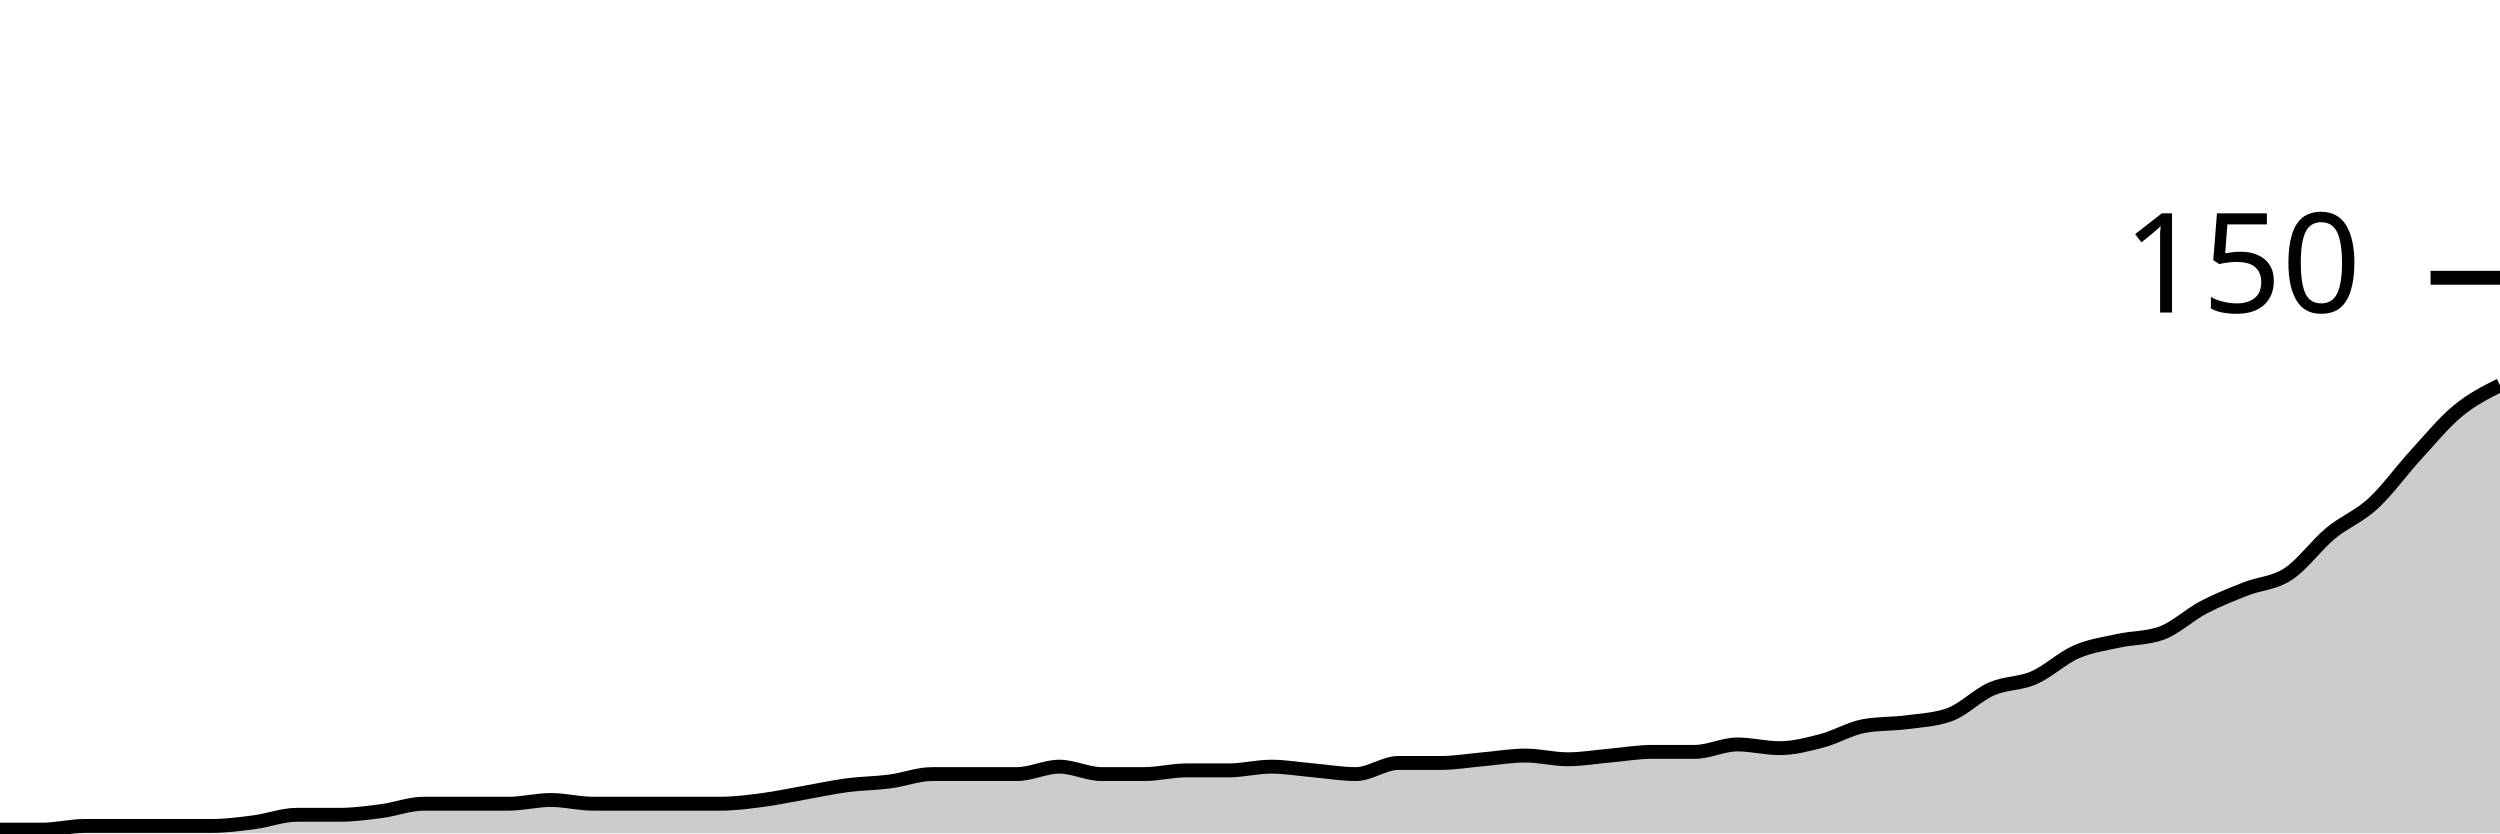
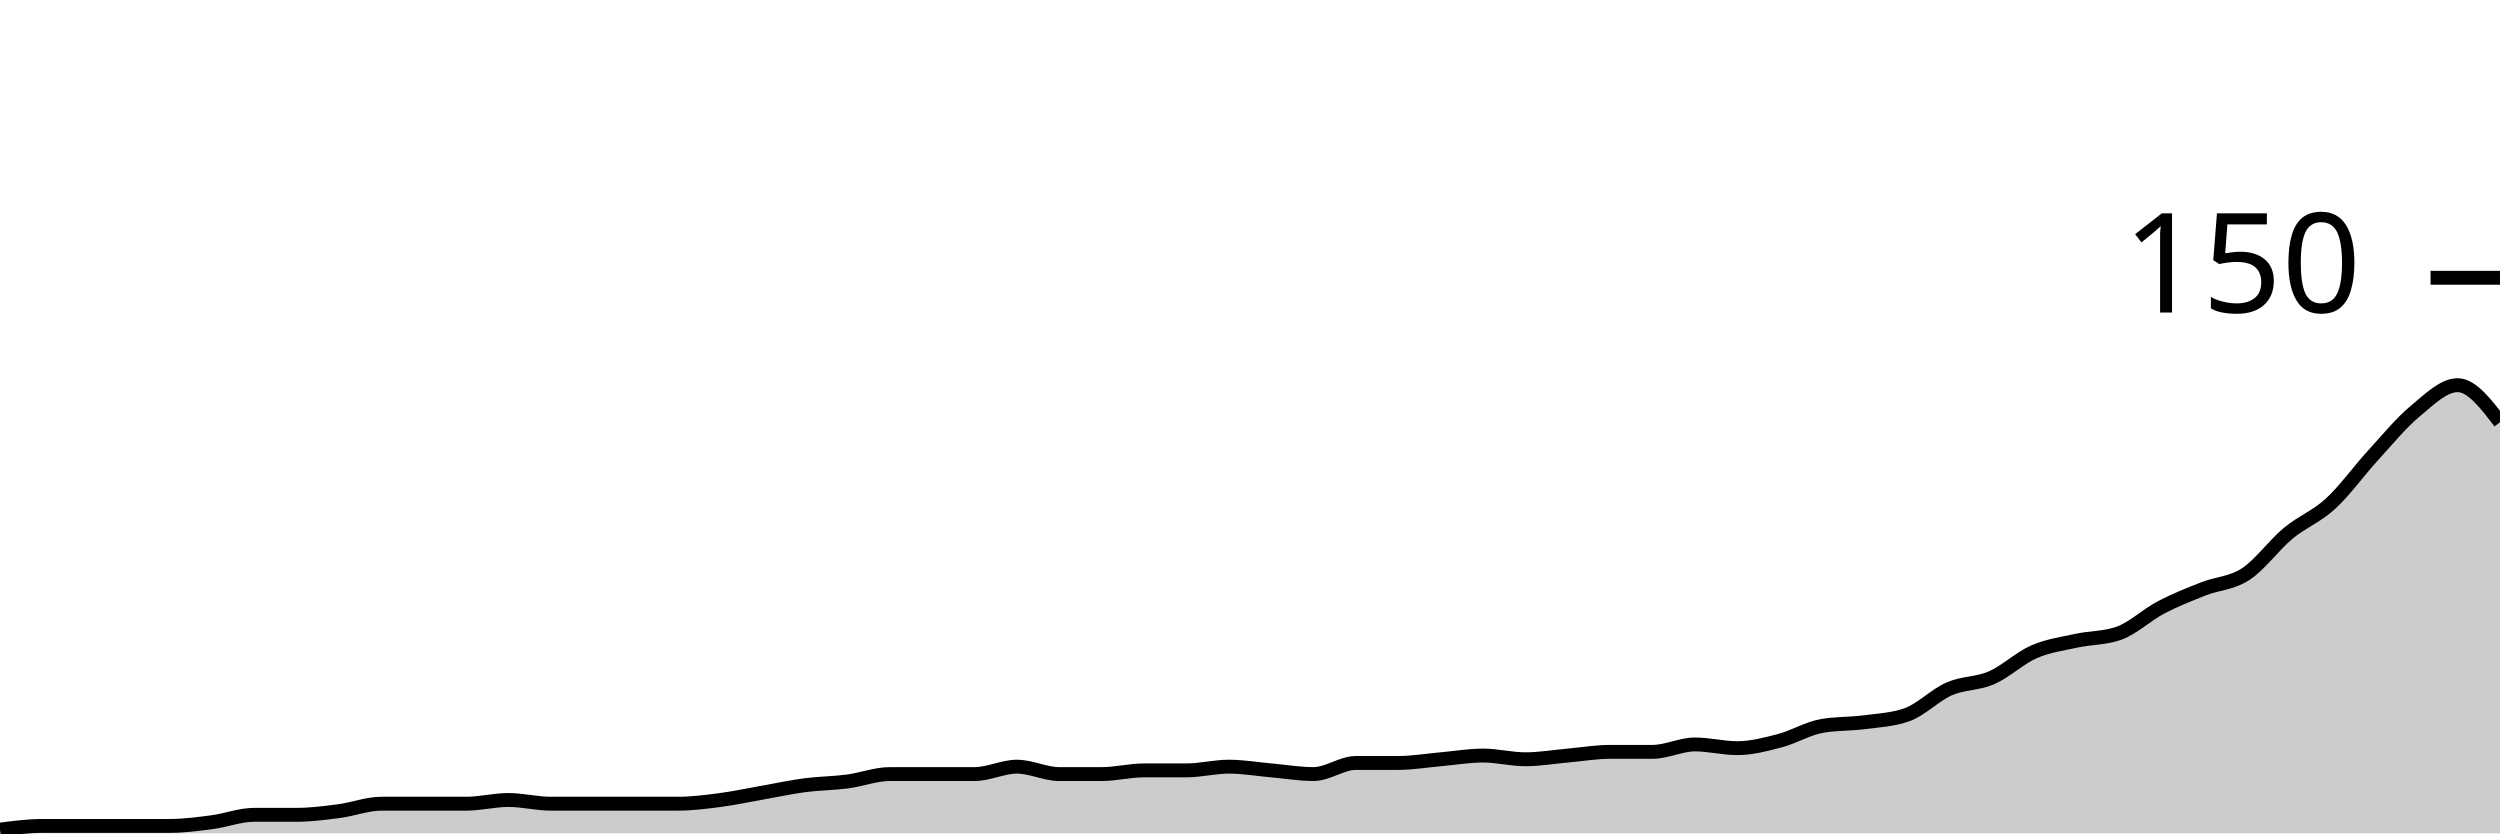
<svg xmlns="http://www.w3.org/2000/svg" viewBox="0 0 180 60">
  <g transform="translate(0,20)">
-     <path class="area" fill="rgba(0, 0, 0, 0.2)" d="M0,39.733C1.017,39.733,2.034,39.733,3.051,39.733C4.068,39.733,5.085,39.467,6.102,39.467C7.119,39.467,8.136,39.467,9.153,39.467C10.169,39.467,11.186,39.467,12.203,39.467C13.22,39.467,14.237,39.467,15.254,39.467C16.271,39.467,17.288,39.333,18.305,39.2C19.322,39.067,20.339,38.667,21.356,38.667C22.373,38.667,23.39,38.667,24.407,38.667C25.424,38.667,26.441,38.533,27.458,38.4C28.475,38.267,29.492,37.867,30.508,37.867C31.525,37.867,32.542,37.867,33.559,37.867C34.576,37.867,35.593,37.867,36.61,37.867C37.627,37.867,38.644,37.6,39.661,37.6C40.678,37.6,41.695,37.867,42.712,37.867C43.729,37.867,44.746,37.867,45.763,37.867C46.78,37.867,47.797,37.867,48.814,37.867C49.831,37.867,50.847,37.867,51.864,37.867C52.881,37.867,53.898,37.733,54.915,37.6C55.932,37.467,56.949,37.244,57.966,37.067C58.983,36.889,60,36.667,61.017,36.533C62.034,36.4,63.051,36.4,64.068,36.267C65.085,36.133,66.102,35.733,67.119,35.733C68.136,35.733,69.153,35.733,70.169,35.733C71.186,35.733,72.203,35.733,73.22,35.733C74.237,35.733,75.254,35.2,76.271,35.2C77.288,35.2,78.305,35.733,79.322,35.733C80.339,35.733,81.356,35.733,82.373,35.733C83.39,35.733,84.407,35.467,85.424,35.467C86.441,35.467,87.458,35.467,88.475,35.467C89.492,35.467,90.508,35.2,91.525,35.2C92.542,35.2,93.559,35.378,94.576,35.467C95.593,35.556,96.61,35.733,97.627,35.733C98.644,35.733,99.661,34.933,100.678,34.933C101.695,34.933,102.712,34.933,103.729,34.933C104.746,34.933,105.763,34.756,106.78,34.667C107.797,34.578,108.814,34.4,109.831,34.4C110.847,34.4,111.864,34.667,112.881,34.667C113.898,34.667,114.915,34.489,115.932,34.4C116.949,34.311,117.966,34.133,118.983,34.133C120,34.133,121.017,34.133,122.034,34.133C123.051,34.133,124.068,33.6,125.085,33.6C126.102,33.6,127.119,33.867,128.136,33.867C129.153,33.867,130.169,33.6,131.186,33.333C132.203,33.067,133.22,32.444,134.237,32.267C135.254,32.089,136.271,32.133,137.288,32C138.305,31.867,139.322,31.822,140.339,31.467C141.356,31.111,142.373,30.044,143.39,29.6C144.407,29.156,145.424,29.244,146.441,28.8C147.458,28.356,148.475,27.378,149.492,26.933C150.508,26.489,151.525,26.356,152.542,26.133C153.559,25.911,154.576,25.956,155.593,25.6C156.61,25.244,157.627,24.267,158.644,23.733C159.661,23.2,160.678,22.8,161.695,22.4C162.712,22,163.729,22,164.746,21.333C165.763,20.667,166.78,19.244,167.797,18.4C168.814,17.556,169.831,17.2,170.847,16.267C171.864,15.333,172.881,13.911,173.898,12.8C174.915,11.689,175.932,10.444,176.949,9.6C177.966,8.756,178.983,8.244,180,7.733L180,40C178.983,40,177.966,40,176.949,40C175.932,40,174.915,40,173.898,40C172.881,40,171.864,40,170.847,40C169.831,40,168.814,40,167.797,40C166.78,40,165.763,40,164.746,40C163.729,40,162.712,40,161.695,40C160.678,40,159.661,40,158.644,40C157.627,40,156.61,40,155.593,40C154.576,40,153.559,40,152.542,40C151.525,40,150.508,40,149.492,40C148.475,40,147.458,40,146.441,40C145.424,40,144.407,40,143.39,40C142.373,40,141.356,40,140.339,40C139.322,40,138.305,40,137.288,40C136.271,40,135.254,40,134.237,40C133.22,40,132.203,40,131.186,40C130.169,40,129.153,40,128.136,40C127.119,40,126.102,40,125.085,40C124.068,40,123.051,40,122.034,40C121.017,40,120,40,118.983,40C117.966,40,116.949,40,115.932,40C114.915,40,113.898,40,112.881,40C111.864,40,110.847,40,109.831,40C108.814,40,107.797,40,106.78,40C105.763,40,104.746,40,103.729,40C102.712,40,101.695,40,100.678,40C99.661,40,98.644,40,97.627,40C96.61,40,95.593,40,94.576,40C93.559,40,92.542,40,91.525,40C90.508,40,89.492,40,88.475,40C87.458,40,86.441,40,85.424,40C84.407,40,83.39,40,82.373,40C81.356,40,80.339,40,79.322,40C78.305,40,77.288,40,76.271,40C75.254,40,74.237,40,73.22,40C72.203,40,71.186,40,70.169,40C69.153,40,68.136,40,67.119,40C66.102,40,65.085,40,64.068,40C63.051,40,62.034,40,61.017,40C60,40,58.983,40,57.966,40C56.949,40,55.932,40,54.915,40C53.898,40,52.881,40,51.864,40C50.847,40,49.831,40,48.814,40C47.797,40,46.78,40,45.763,40C44.746,40,43.729,40,42.712,40C41.695,40,40.678,40,39.661,40C38.644,40,37.627,40,36.61,40C35.593,40,34.576,40,33.559,40C32.542,40,31.525,40,30.508,40C29.492,40,28.475,40,27.458,40C26.441,40,25.424,40,24.407,40C23.39,40,22.373,40,21.356,40C20.339,40,19.322,40,18.305,40C17.288,40,16.271,40,15.254,40C14.237,40,13.22,40,12.203,40C11.186,40,10.169,40,9.153,40C8.136,40,7.119,40,6.102,40C5.085,40,4.068,40,3.051,40C2.034,40,1.017,40,0,40Z" />
-     <path class="line" stroke="black" fill="none" d="M0,39.733C1.017,39.733,2.034,39.733,3.051,39.733C4.068,39.733,5.085,39.467,6.102,39.467C7.119,39.467,8.136,39.467,9.153,39.467C10.169,39.467,11.186,39.467,12.203,39.467C13.22,39.467,14.237,39.467,15.254,39.467C16.271,39.467,17.288,39.333,18.305,39.2C19.322,39.067,20.339,38.667,21.356,38.667C22.373,38.667,23.39,38.667,24.407,38.667C25.424,38.667,26.441,38.533,27.458,38.4C28.475,38.267,29.492,37.867,30.508,37.867C31.525,37.867,32.542,37.867,33.559,37.867C34.576,37.867,35.593,37.867,36.61,37.867C37.627,37.867,38.644,37.6,39.661,37.6C40.678,37.6,41.695,37.867,42.712,37.867C43.729,37.867,44.746,37.867,45.763,37.867C46.78,37.867,47.797,37.867,48.814,37.867C49.831,37.867,50.847,37.867,51.864,37.867C52.881,37.867,53.898,37.733,54.915,37.6C55.932,37.467,56.949,37.244,57.966,37.067C58.983,36.889,60,36.667,61.017,36.533C62.034,36.4,63.051,36.4,64.068,36.267C65.085,36.133,66.102,35.733,67.119,35.733C68.136,35.733,69.153,35.733,70.169,35.733C71.186,35.733,72.203,35.733,73.22,35.733C74.237,35.733,75.254,35.2,76.271,35.2C77.288,35.2,78.305,35.733,79.322,35.733C80.339,35.733,81.356,35.733,82.373,35.733C83.39,35.733,84.407,35.467,85.424,35.467C86.441,35.467,87.458,35.467,88.475,35.467C89.492,35.467,90.508,35.2,91.525,35.2C92.542,35.2,93.559,35.378,94.576,35.467C95.593,35.556,96.61,35.733,97.627,35.733C98.644,35.733,99.661,34.933,100.678,34.933C101.695,34.933,102.712,34.933,103.729,34.933C104.746,34.933,105.763,34.756,106.78,34.667C107.797,34.578,108.814,34.4,109.831,34.4C110.847,34.4,111.864,34.667,112.881,34.667C113.898,34.667,114.915,34.489,115.932,34.4C116.949,34.311,117.966,34.133,118.983,34.133C120,34.133,121.017,34.133,122.034,34.133C123.051,34.133,124.068,33.6,125.085,33.6C126.102,33.6,127.119,33.867,128.136,33.867C129.153,33.867,130.169,33.6,131.186,33.333C132.203,33.067,133.22,32.444,134.237,32.267C135.254,32.089,136.271,32.133,137.288,32C138.305,31.867,139.322,31.822,140.339,31.467C141.356,31.111,142.373,30.044,143.39,29.6C144.407,29.156,145.424,29.244,146.441,28.8C147.458,28.356,148.475,27.378,149.492,26.933C150.508,26.489,151.525,26.356,152.542,26.133C153.559,25.911,154.576,25.956,155.593,25.6C156.61,25.244,157.627,24.267,158.644,23.733C159.661,23.2,160.678,22.8,161.695,22.4C162.712,22,163.729,22,164.746,21.333C165.763,20.667,166.78,19.244,167.797,18.4C168.814,17.556,169.831,17.2,170.847,16.267C171.864,15.333,172.881,13.911,173.898,12.8C174.915,11.689,175.932,10.444,176.949,9.6C177.966,8.756,178.983,8.244,180,7.733" />
+     <path class="area" fill="rgba(0, 0, 0, 0.2)" d="M0,39.733C1.017,39.6,2.034,39.467,3.051,39.467C4.068,39.467,5.085,39.467,6.102,39.467C7.119,39.467,8.136,39.467,9.153,39.467C10.169,39.467,11.186,39.467,12.203,39.467C13.22,39.467,14.237,39.333,15.254,39.2C16.271,39.067,17.288,38.667,18.305,38.667C19.322,38.667,20.339,38.667,21.356,38.667C22.373,38.667,23.39,38.533,24.407,38.4C25.424,38.267,26.441,37.867,27.458,37.867C28.475,37.867,29.492,37.867,30.508,37.867C31.525,37.867,32.542,37.867,33.559,37.867C34.576,37.867,35.593,37.6,36.61,37.6C37.627,37.6,38.644,37.867,39.661,37.867C40.678,37.867,41.695,37.867,42.712,37.867C43.729,37.867,44.746,37.867,45.763,37.867C46.78,37.867,47.797,37.867,48.814,37.867C49.831,37.867,50.847,37.733,51.864,37.6C52.881,37.467,53.898,37.244,54.915,37.067C55.932,36.889,56.949,36.667,57.966,36.533C58.983,36.4,60,36.4,61.017,36.267C62.034,36.133,63.051,35.733,64.068,35.733C65.085,35.733,66.102,35.733,67.119,35.733C68.136,35.733,69.153,35.733,70.169,35.733C71.186,35.733,72.203,35.2,73.22,35.2C74.237,35.2,75.254,35.733,76.271,35.733C77.288,35.733,78.305,35.733,79.322,35.733C80.339,35.733,81.356,35.467,82.373,35.467C83.39,35.467,84.407,35.467,85.424,35.467C86.441,35.467,87.458,35.2,88.475,35.2C89.492,35.2,90.508,35.378,91.525,35.467C92.542,35.556,93.559,35.733,94.576,35.733C95.593,35.733,96.61,34.933,97.627,34.933C98.644,34.933,99.661,34.933,100.678,34.933C101.695,34.933,102.712,34.756,103.729,34.667C104.746,34.578,105.763,34.4,106.78,34.4C107.797,34.4,108.814,34.667,109.831,34.667C110.847,34.667,111.864,34.489,112.881,34.4C113.898,34.311,114.915,34.133,115.932,34.133C116.949,34.133,117.966,34.133,118.983,34.133C120,34.133,121.017,33.6,122.034,33.6C123.051,33.6,124.068,33.867,125.085,33.867C126.102,33.867,127.119,33.6,128.136,33.333C129.153,33.067,130.169,32.444,131.186,32.267C132.203,32.089,133.22,32.133,134.237,32C135.254,31.867,136.271,31.822,137.288,31.467C138.305,31.111,139.322,30.044,140.339,29.6C141.356,29.156,142.373,29.244,143.39,28.8C144.407,28.356,145.424,27.378,146.441,26.933C147.458,26.489,148.475,26.356,149.492,26.133C150.508,25.911,151.525,25.956,152.542,25.6C153.559,25.244,154.576,24.267,155.593,23.733C156.61,23.2,157.627,22.8,158.644,22.4C159.661,22,160.678,22,161.695,21.333C162.712,20.667,163.729,19.244,164.746,18.4C165.763,17.556,166.78,17.2,167.797,16.267C168.814,15.333,169.831,13.911,170.847,12.8C171.864,11.689,172.881,10.444,173.898,9.6C174.915,8.756,175.932,7.733,176.949,7.733C177.966,7.733,178.983,9.067,180,10.4L180,40C178.983,40,177.966,40,176.949,40C175.932,40,174.915,40,173.898,40C172.881,40,171.864,40,170.847,40C169.831,40,168.814,40,167.797,40C166.78,40,165.763,40,164.746,40C163.729,40,162.712,40,161.695,40C160.678,40,159.661,40,158.644,40C157.627,40,156.61,40,155.593,40C154.576,40,153.559,40,152.542,40C151.525,40,150.508,40,149.492,40C148.475,40,147.458,40,146.441,40C145.424,40,144.407,40,143.39,40C142.373,40,141.356,40,140.339,40C139.322,40,138.305,40,137.288,40C136.271,40,135.254,40,134.237,40C133.22,40,132.203,40,131.186,40C130.169,40,129.153,40,128.136,40C127.119,40,126.102,40,125.085,40C124.068,40,123.051,40,122.034,40C121.017,40,120,40,118.983,40C117.966,40,116.949,40,115.932,40C114.915,40,113.898,40,112.881,40C111.864,40,110.847,40,109.831,40C108.814,40,107.797,40,106.78,40C105.763,40,104.746,40,103.729,40C102.712,40,101.695,40,100.678,40C99.661,40,98.644,40,97.627,40C96.61,40,95.593,40,94.576,40C93.559,40,92.542,40,91.525,40C90.508,40,89.492,40,88.475,40C87.458,40,86.441,40,85.424,40C84.407,40,83.39,40,82.373,40C81.356,40,80.339,40,79.322,40C78.305,40,77.288,40,76.271,40C75.254,40,74.237,40,73.22,40C72.203,40,71.186,40,70.169,40C69.153,40,68.136,40,67.119,40C66.102,40,65.085,40,64.068,40C63.051,40,62.034,40,61.017,40C60,40,58.983,40,57.966,40C56.949,40,55.932,40,54.915,40C53.898,40,52.881,40,51.864,40C50.847,40,49.831,40,48.814,40C47.797,40,46.78,40,45.763,40C44.746,40,43.729,40,42.712,40C41.695,40,40.678,40,39.661,40C38.644,40,37.627,40,36.61,40C35.593,40,34.576,40,33.559,40C32.542,40,31.525,40,30.508,40C29.492,40,28.475,40,27.458,40C26.441,40,25.424,40,24.407,40C23.39,40,22.373,40,21.356,40C20.339,40,19.322,40,18.305,40C17.288,40,16.271,40,15.254,40C14.237,40,13.22,40,12.203,40C11.186,40,10.169,40,9.153,40C8.136,40,7.119,40,6.102,40C5.085,40,4.068,40,3.051,40C2.034,40,1.017,40,0,40Z" />
+     <path class="line" stroke="black" fill="none" d="M0,39.733C1.017,39.6,2.034,39.467,3.051,39.467C4.068,39.467,5.085,39.467,6.102,39.467C7.119,39.467,8.136,39.467,9.153,39.467C10.169,39.467,11.186,39.467,12.203,39.467C13.22,39.467,14.237,39.333,15.254,39.2C16.271,39.067,17.288,38.667,18.305,38.667C19.322,38.667,20.339,38.667,21.356,38.667C22.373,38.667,23.39,38.533,24.407,38.4C25.424,38.267,26.441,37.867,27.458,37.867C28.475,37.867,29.492,37.867,30.508,37.867C31.525,37.867,32.542,37.867,33.559,37.867C34.576,37.867,35.593,37.6,36.61,37.6C37.627,37.6,38.644,37.867,39.661,37.867C40.678,37.867,41.695,37.867,42.712,37.867C43.729,37.867,44.746,37.867,45.763,37.867C46.78,37.867,47.797,37.867,48.814,37.867C49.831,37.867,50.847,37.733,51.864,37.6C52.881,37.467,53.898,37.244,54.915,37.067C55.932,36.889,56.949,36.667,57.966,36.533C58.983,36.4,60,36.4,61.017,36.267C62.034,36.133,63.051,35.733,64.068,35.733C65.085,35.733,66.102,35.733,67.119,35.733C68.136,35.733,69.153,35.733,70.169,35.733C71.186,35.733,72.203,35.2,73.22,35.2C74.237,35.2,75.254,35.733,76.271,35.733C77.288,35.733,78.305,35.733,79.322,35.733C80.339,35.733,81.356,35.467,82.373,35.467C83.39,35.467,84.407,35.467,85.424,35.467C86.441,35.467,87.458,35.2,88.475,35.2C89.492,35.2,90.508,35.378,91.525,35.467C92.542,35.556,93.559,35.733,94.576,35.733C95.593,35.733,96.61,34.933,97.627,34.933C98.644,34.933,99.661,34.933,100.678,34.933C101.695,34.933,102.712,34.756,103.729,34.667C104.746,34.578,105.763,34.4,106.78,34.4C107.797,34.4,108.814,34.667,109.831,34.667C110.847,34.667,111.864,34.489,112.881,34.4C113.898,34.311,114.915,34.133,115.932,34.133C116.949,34.133,117.966,34.133,118.983,34.133C120,34.133,121.017,33.6,122.034,33.6C123.051,33.6,124.068,33.867,125.085,33.867C126.102,33.867,127.119,33.6,128.136,33.333C129.153,33.067,130.169,32.444,131.186,32.267C132.203,32.089,133.22,32.133,134.237,32C135.254,31.867,136.271,31.822,137.288,31.467C138.305,31.111,139.322,30.044,140.339,29.6C141.356,29.156,142.373,29.244,143.39,28.8C144.407,28.356,145.424,27.378,146.441,26.933C147.458,26.489,148.475,26.356,149.492,26.133C150.508,25.911,151.525,25.956,152.542,25.6C153.559,25.244,154.576,24.267,155.593,23.733C156.61,23.2,157.627,22.8,158.644,22.4C159.661,22,160.678,22,161.695,21.333C162.712,20.667,163.729,19.244,164.746,18.4C165.763,17.556,166.78,17.2,167.797,16.267C168.814,15.333,169.831,13.911,170.847,12.8C171.864,11.689,172.881,10.444,173.898,9.6C174.915,8.756,175.932,7.733,176.949,7.733C177.966,7.733,178.983,9.067,180,10.4" />
    <path class="axis-ceiling" stroke-width="1" stroke="black" fill="none" d="M175,0L180,0" />
    <text class="axis-ceiling-label" font-family="sans-serif" text-anchor="end" font-size="10px" x="170" y="2.5">150</text>
  </g>
</svg>
